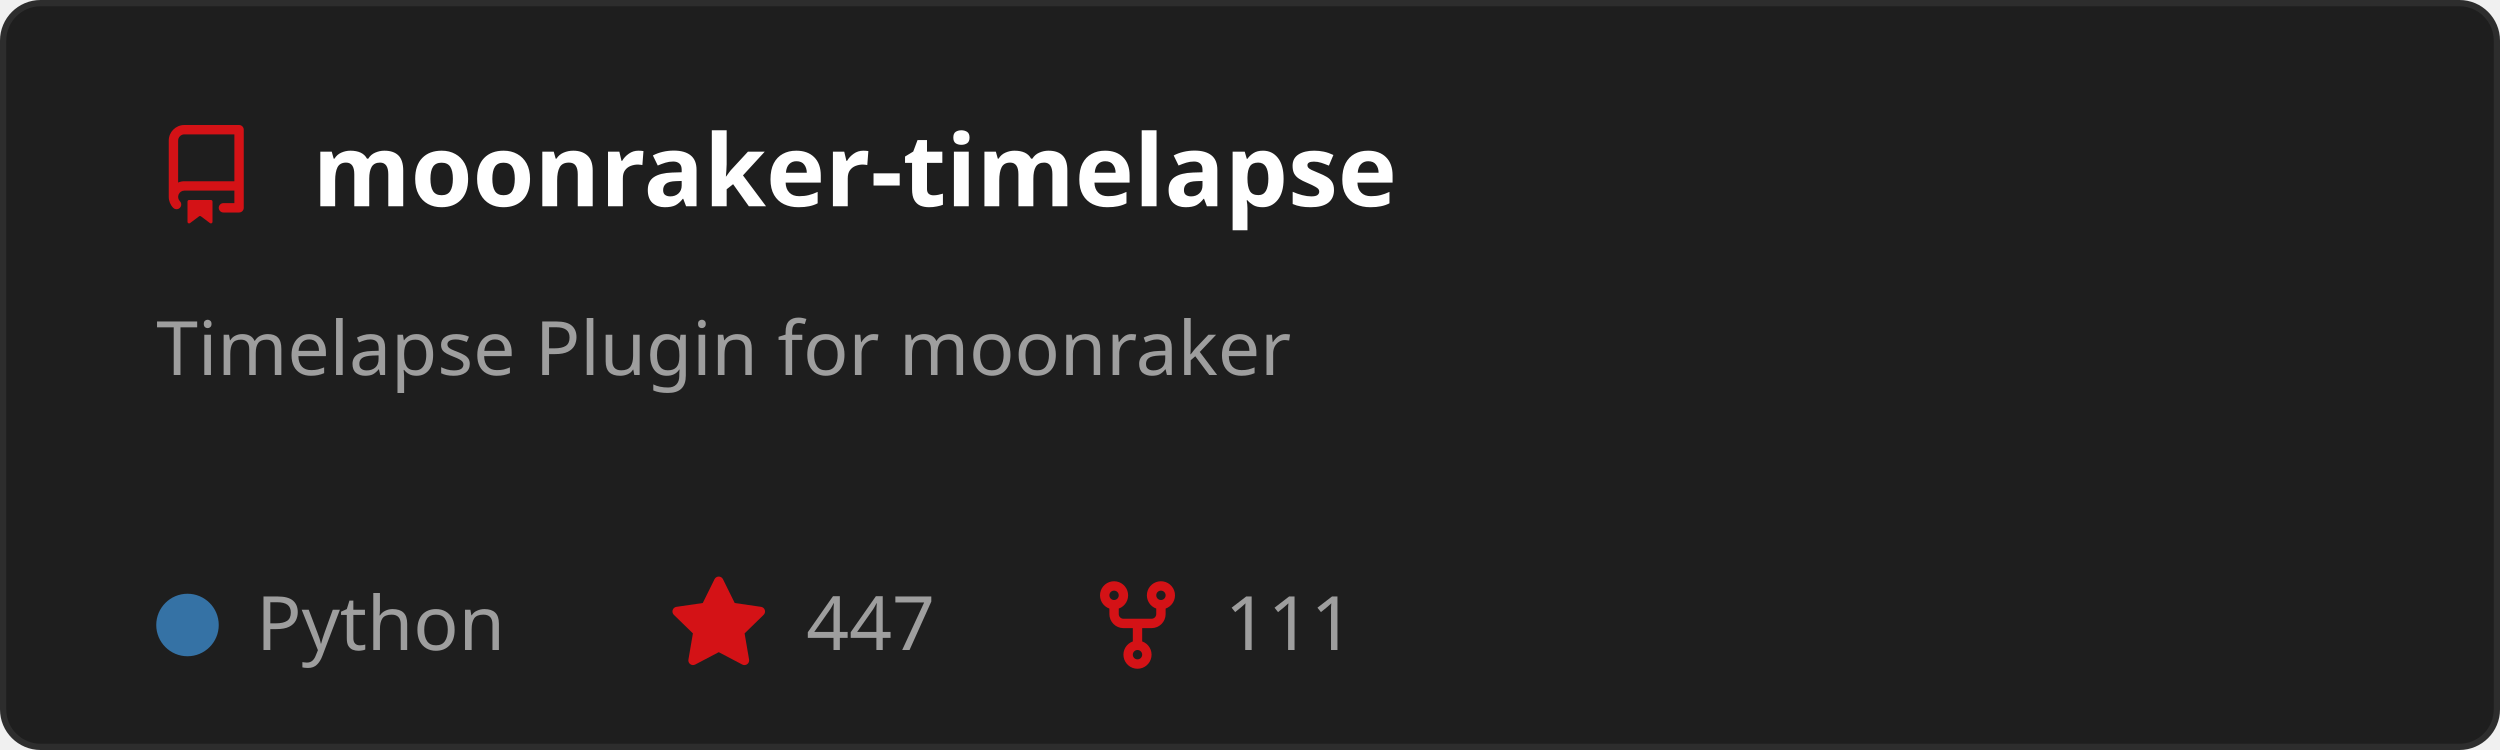
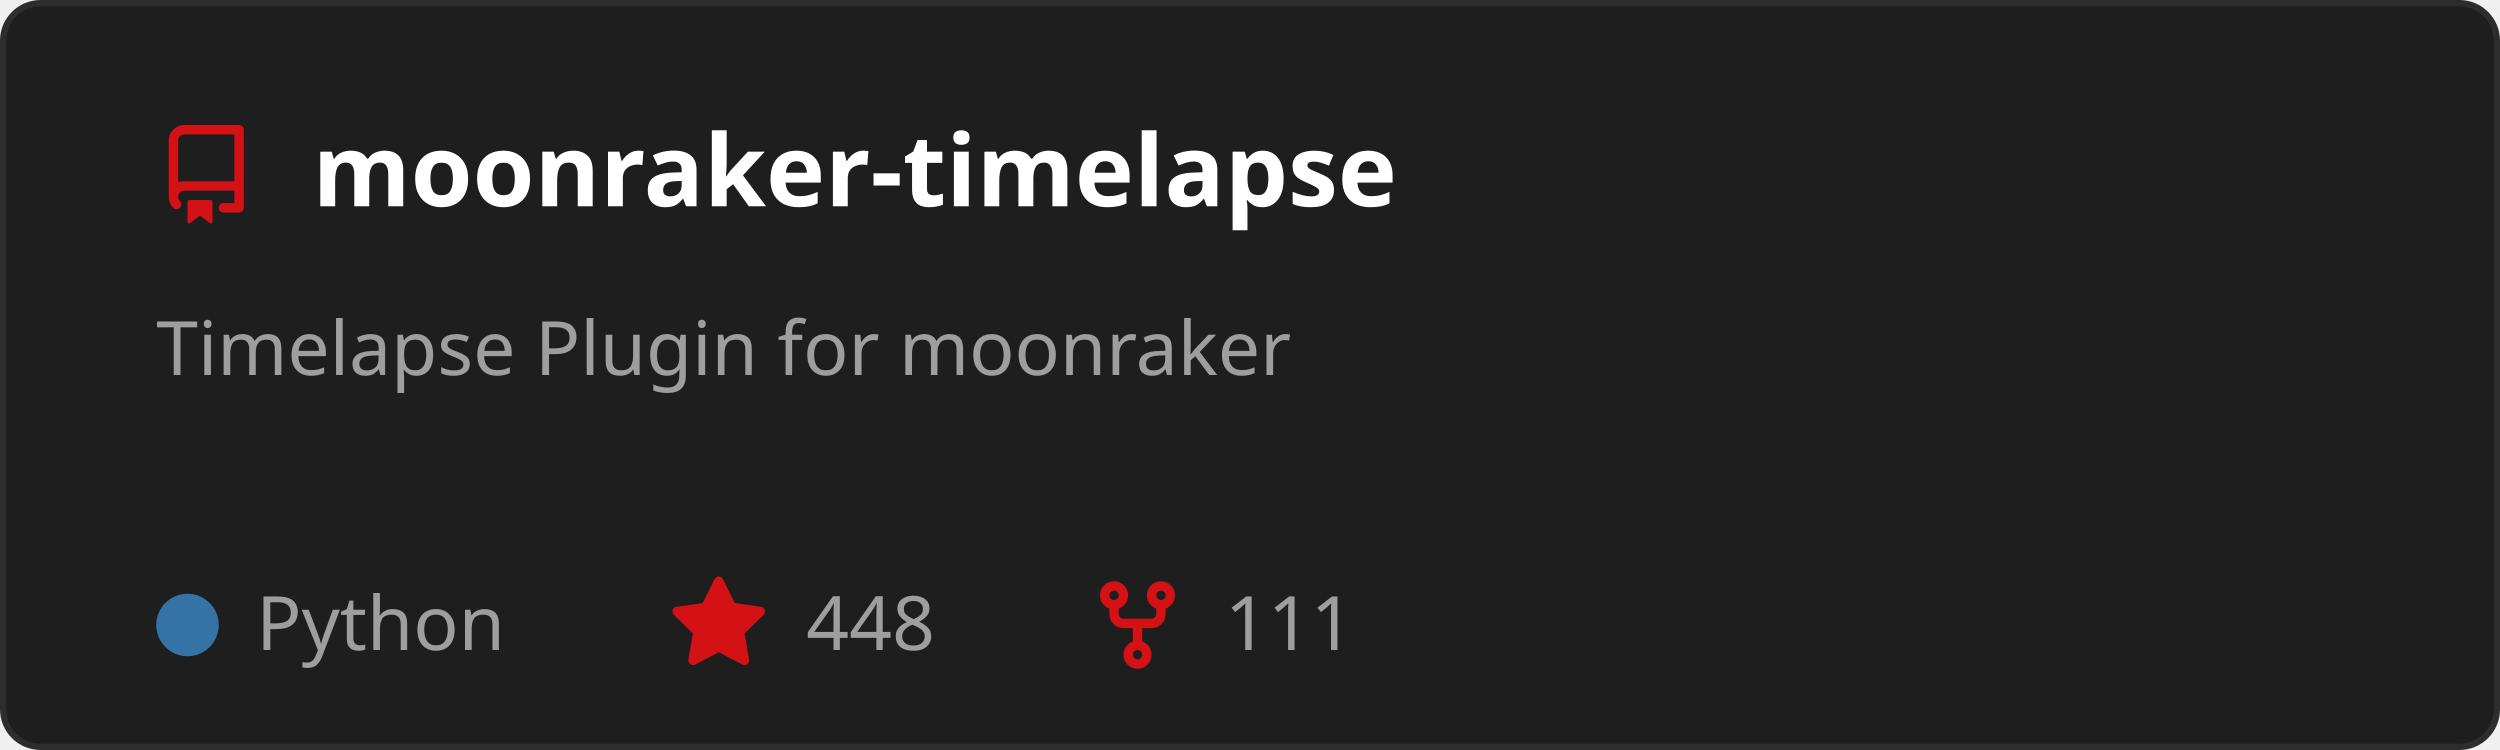
<svg xmlns="http://www.w3.org/2000/svg" width="400" height="120" viewBox="0 0 400 120" role="img" aria-labelledby="t">
  <style>
    text { font-family: 'Segoe UI', Ubuntu, Sans-Serif; }
    .title { fill: #ffffff; font-size: 16px; font-weight: 600; }
    .desc { fill: #9e9e9e; font-size: 12px; }
    .stat { fill: #9e9e9e; font-size: 12px; }
  </style>
  <rect x="0.5" y="0.5" width="399" height="119" rx="6" fill="#1e1e1e" stroke="#2d2d2d" />
  <g transform="translate(25,20)">
    <path d="M2 2.5A2.5 2.5 0 0 1 4.5 0h8.75a.75.75 0 0 1 .75.75v12.5a.75.75 0 0 1-.75.75h-2.5a.75.75 0 0 1 0-1.5h1.75v-2h-8a1 1 0 0 0-.714 1.7.75.75 0 1 1-1.072 1.05A2.495 2.495 0 0 1 2 11.5Zm10.5-1h-8a1 1 0 0 0-1 1v6.708A2.486 2.486 0 0 1 4.5 9h8ZM5 12.25a.25.25 0 0 1 .25-.25h3.5a.25.25 0 0 1 .25.25v3.25a.25.25 0 0 1-.4.2l-1.45-1.087a.249.249 0 0 0-.3 0L5.4 15.7a.25.25 0 0 1-.4-.2Z" fill="#D41216" />
  </g>
  <text x="50" y="33" class="title">moonraker-timelapse</text>
  <text x="25" y="60" class="desc">
    <tspan x="25" dy="0">Timelapse Plugin for moonraker</tspan>
  </text>
  <circle cx="30" cy="100" r="5" fill="#3572A5" />
  <text x="41" y="104" class="stat">Python</text>
  <g transform="translate(107,92)">
    <path d="M8 .25a.75.75 0 0 1 .673.418l1.882 3.815 4.21.612a.75.75 0 0 1 .416 1.279l-3.046 2.97.719 4.192a.751.751 0 0 1-1.088.791L8 12.347l-3.766 1.98a.75.75 0 0 1-1.088-.79l.72-4.194L.818 6.374a.75.75 0 0 1 .416-1.28l4.21-.611L7.327.668A.75.75 0 0 1 8 .25Z" fill="#D41216" />
  </g>
-   <text x="129" y="104" class="stat">447</text>
+   <text x="129" y="104" class="stat">448</text>
  <g transform="translate(174,92)">
    <path d="M5 5.372v.878c0 .414.336.75.75.75h4.5a.75.75 0 0 0 .75-.75v-.878a2.25 2.25 0 1 1 1.5 0v.878a2.25 2.25 0 0 1-2.25 2.25h-1.5v2.128a2.251 2.251 0 1 1-1.5 0V8.5h-1.5A2.25 2.25 0 0 1 3.5 6.25v-.878a2.25 2.25 0 1 1 1.5 0ZM5 3.25a.75.75 0 1 0-1.5 0 .75.75 0 0 0 1.5 0Zm6.75.75a.75.75 0 1 0 0-1.5.75.75 0 0 0 0 1.5Zm-3 8.75a.75.75 0 1 0-1.5 0 .75.75 0 0 0 1.5 0Z" fill="#D41216" />
  </g>
  <text x="196" y="104" class="stat">111</text>
</svg>
